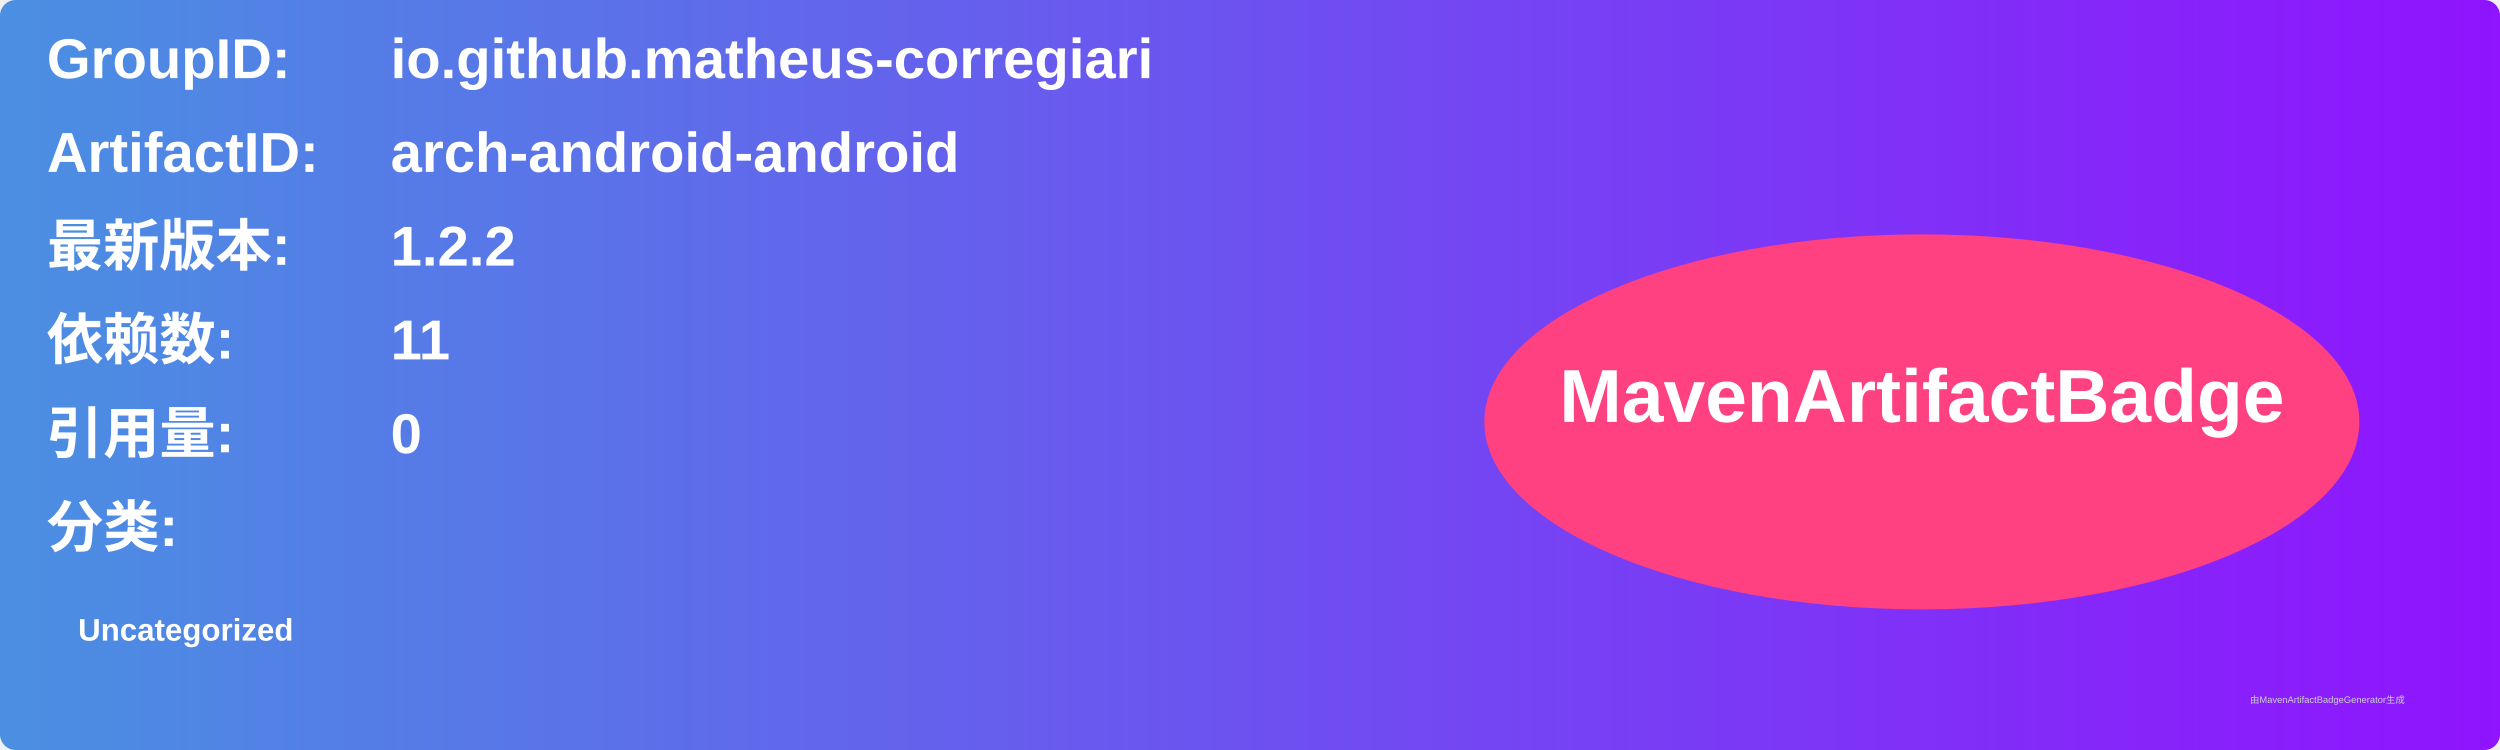
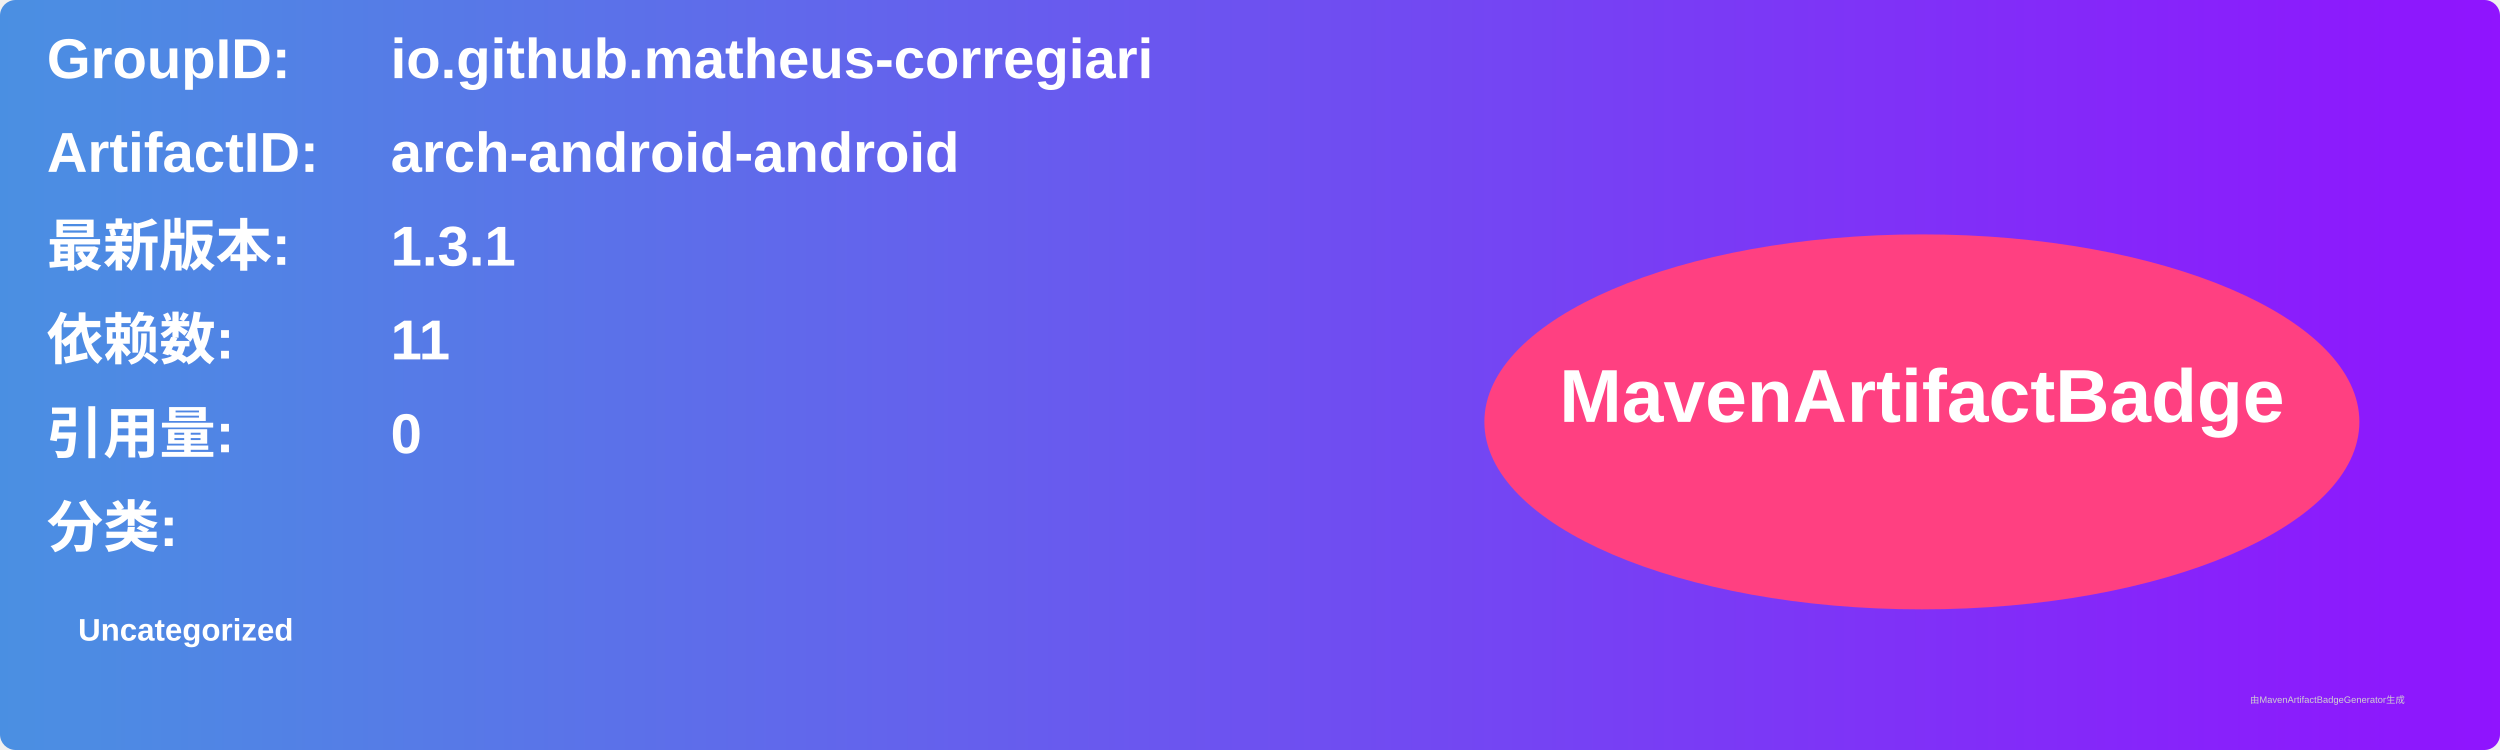
<svg xmlns="http://www.w3.org/2000/svg" width="800" height="240" viewBox="0 0 800 240">
  <linearGradient id="grad" x1="0%" y1="0%" x2="100%" y2="0%">
    <stop offset="0%" stop-color="#4a90e2" />
    <stop offset="100%" stop-color="#9013fe" />
  </linearGradient>
  <rect width="100%" height="100%" rx="5" ry="5" fill="url(#grad)" />
  <g transform="translate(15, 15)">
    <text x="0" y="10" font-family="Arial" font-size="18" fill="white" font-weight="bold" width="260">GroupID:</text>
    <text x="110" y="10" font-family="Arial" font-size="18" fill="white" font-weight="bold" width="460">io.github.matheus-corregiari</text>
    <text x="0" y="40" font-family="Arial" font-size="18" fill="white" font-weight="bold" width="260">ArtifactID:</text>
    <text x="110" y="40" font-family="Arial" font-size="18" fill="white" font-weight="bold" width="460">arch-android-android</text>
    <text x="0" y="70" font-family="Arial" font-size="18" fill="white" font-weight="bold">最新版本:</text>
    <text x="110" y="70" font-family="Arial" font-size="18" fill="white" font-weight="bold">
-       <tspan font-weight="bold">1.2.2</tspan>
+       <tspan font-weight="bold">1.3.1</tspan>
    </text>
    <text x="0" y="100" font-family="Arial" font-size="18" fill="white" font-weight="bold">依赖数: </text>
    <text x="110" y="100" font-family="Arial" font-size="18" fill="white">
      <tspan font-weight="bold">11</tspan>
    </text>
    <text x="0" y="130" font-family="Arial" font-size="18" fill="white" font-weight="bold">引用量: </text>
    <text x="110" y="130" font-family="Arial" font-size="18" fill="white">
      <tspan font-weight="bold">0</tspan>
    </text>
    <text x="0" y="160" font-family="Arial" font-size="18" fill="white" font-weight="bold">分类:</text>
    <text x="10" y="190" font-family="Arial" font-size="10" fill="white">
      <tspan font-weight="bold">Uncategorized</tspan>
    </text>
    <ellipse cx="600" cy="120" rx="140" ry="60" fill="#ff4081" />
    <text x="600" y="120" text-anchor="middle" font-family="Arial" font-size="24" fill="white" font-weight="bold">MavenArtifactBadge</text>
  </g>
  <text x="720" y="225" font-family="Arial" font-size="3" fill="#d0d0d0">由MavenArtifactBadgeGenerator生成</text>
</svg>
